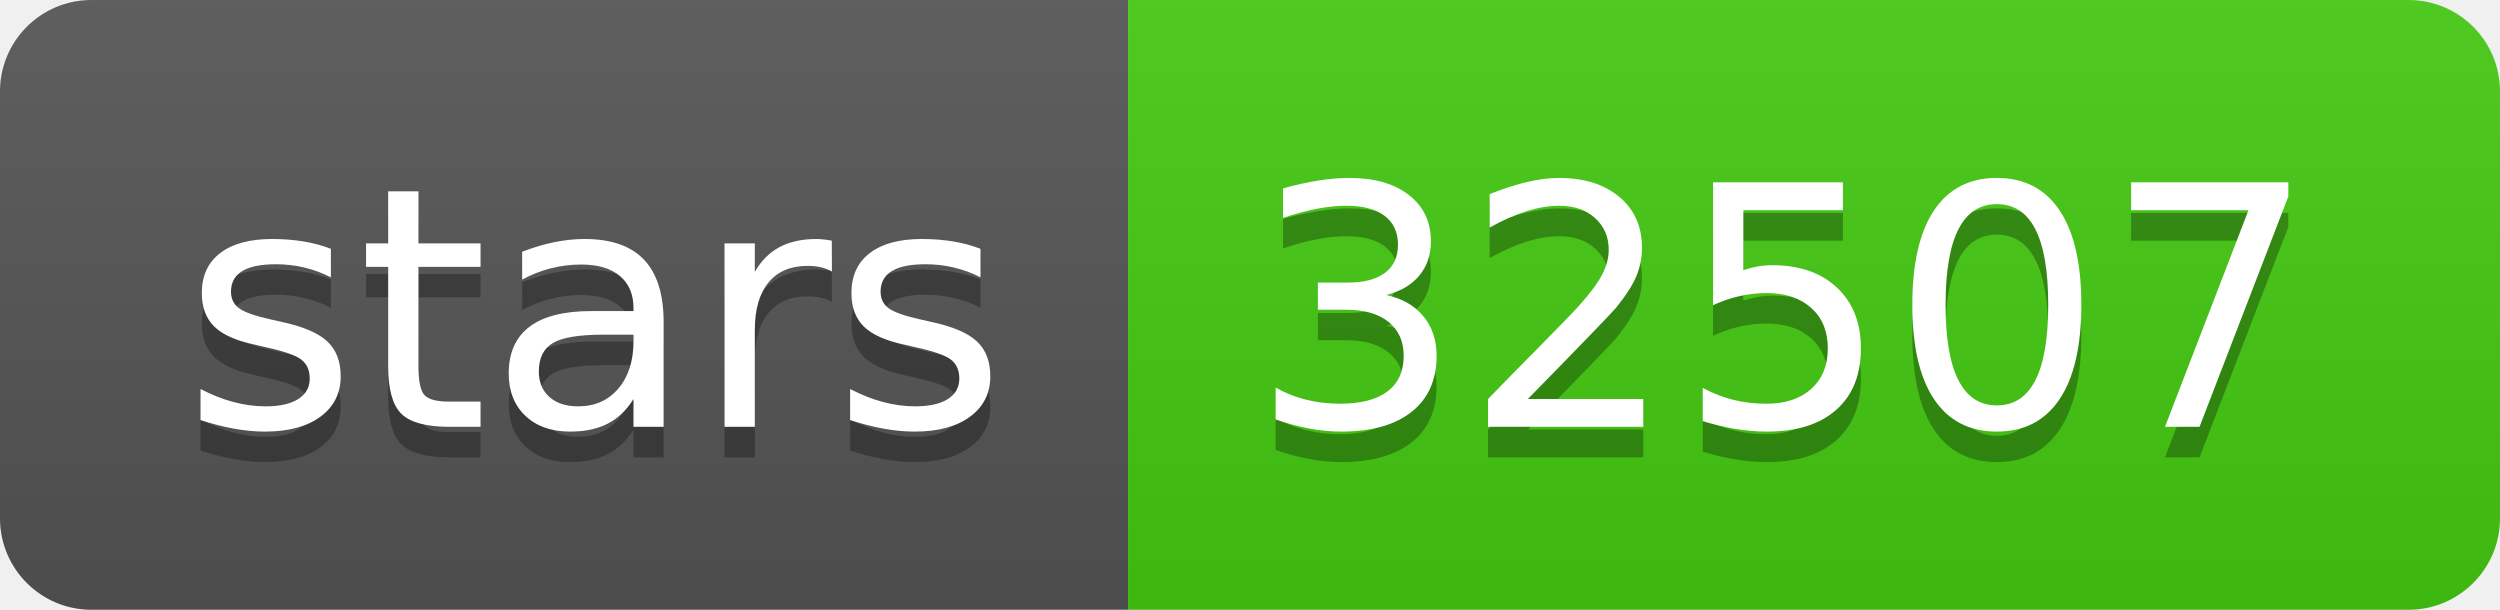
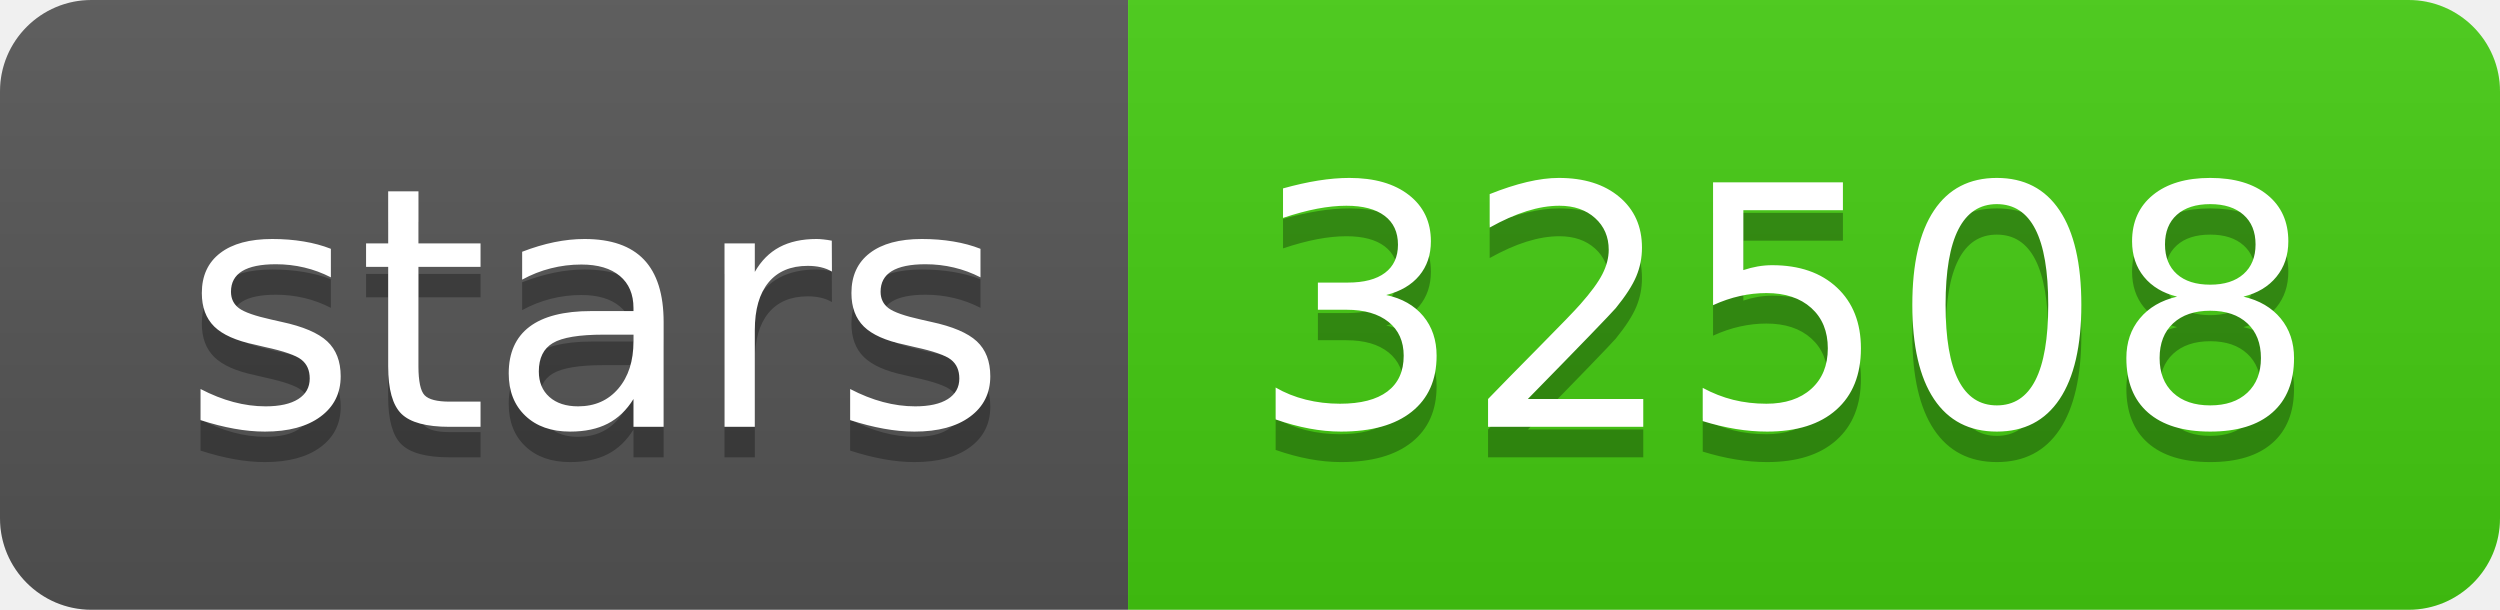
- <svg xmlns="http://www.w3.org/2000/svg" width="82" height="20" role="img" aria-label="stars: 32507">
+ <svg xmlns="http://www.w3.org/2000/svg" width="82" height="20" role="img" aria-label="stars: 32508">
  <linearGradient id="s" x2="0" y2="100%">
    <stop offset="0" stop-color="#bbb" stop-opacity=".1" />
    <stop offset="1" stop-opacity=".1" />
  </linearGradient>
  <clipPath id="r">
    <rect width="82" height="20" rx="3" fill="#fff" />
  </clipPath>
  <g clip-path="url(#r)">
    <rect width="37" height="20" fill="#555" />
    <rect x="37" width="45" height="20" fill="#4c1" />
    <rect width="82" height="20" fill="url(#s)" />
  </g>
  <g fill="#fff" text-anchor="middle" font-family="Verdana,Geneva,DejaVu Sans,sans-serif" text-rendering="geometricPrecision" font-size="110">
    <text aria-hidden="true" x="195" y="150" fill="#010101" fill-opacity=".3" transform="scale(.1)" textLength="270">stars</text>
    <text x="195" y="140" transform="scale(.1)" fill="#fff" textLength="270">stars</text>
-     <text aria-hidden="true" x="585" y="150" fill="#010101" fill-opacity=".3" transform="scale(.1)" textLength="350">32507</text>
-     <text x="585" y="140" transform="scale(.1)" fill="#fff" textLength="350">32507</text>
+     <text aria-hidden="true" x="585" y="150" fill="#010101" fill-opacity=".3" transform="scale(.1)" textLength="350">32508</text>
+     <text x="585" y="140" transform="scale(.1)" fill="#fff" textLength="350">32508</text>
  </g>
</svg>
